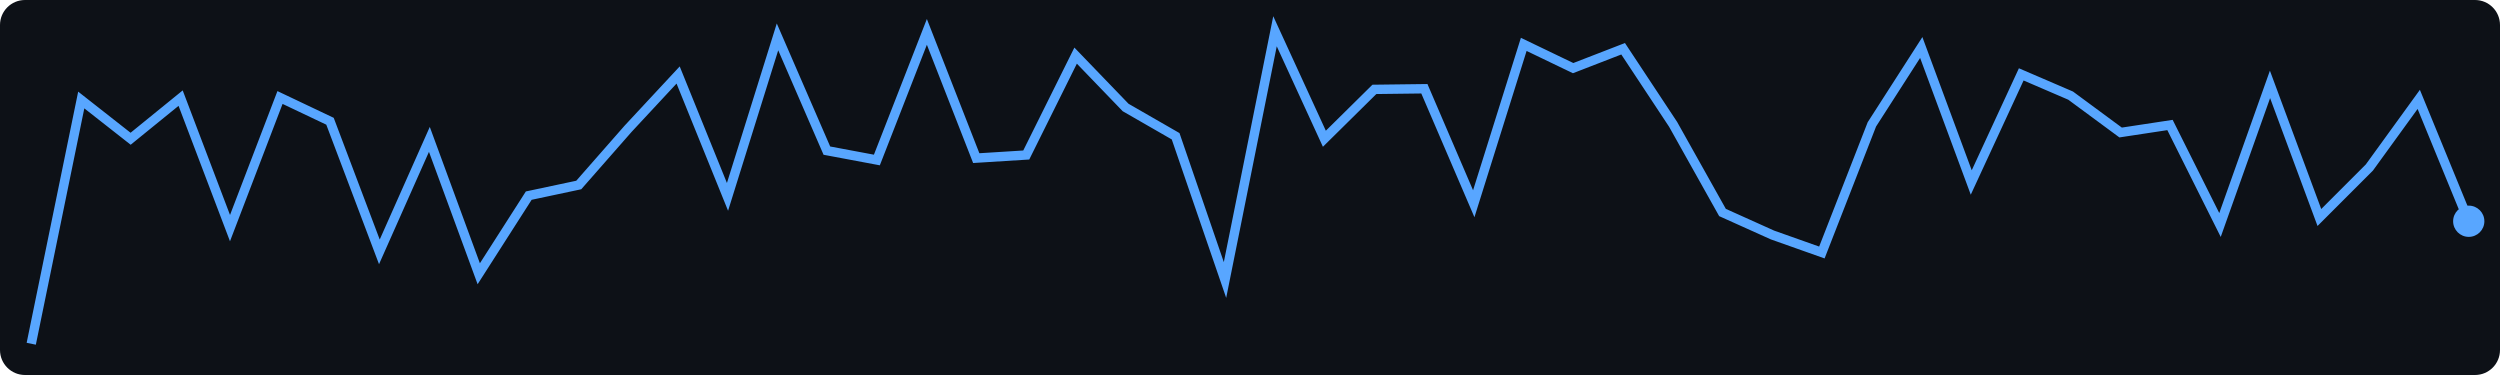
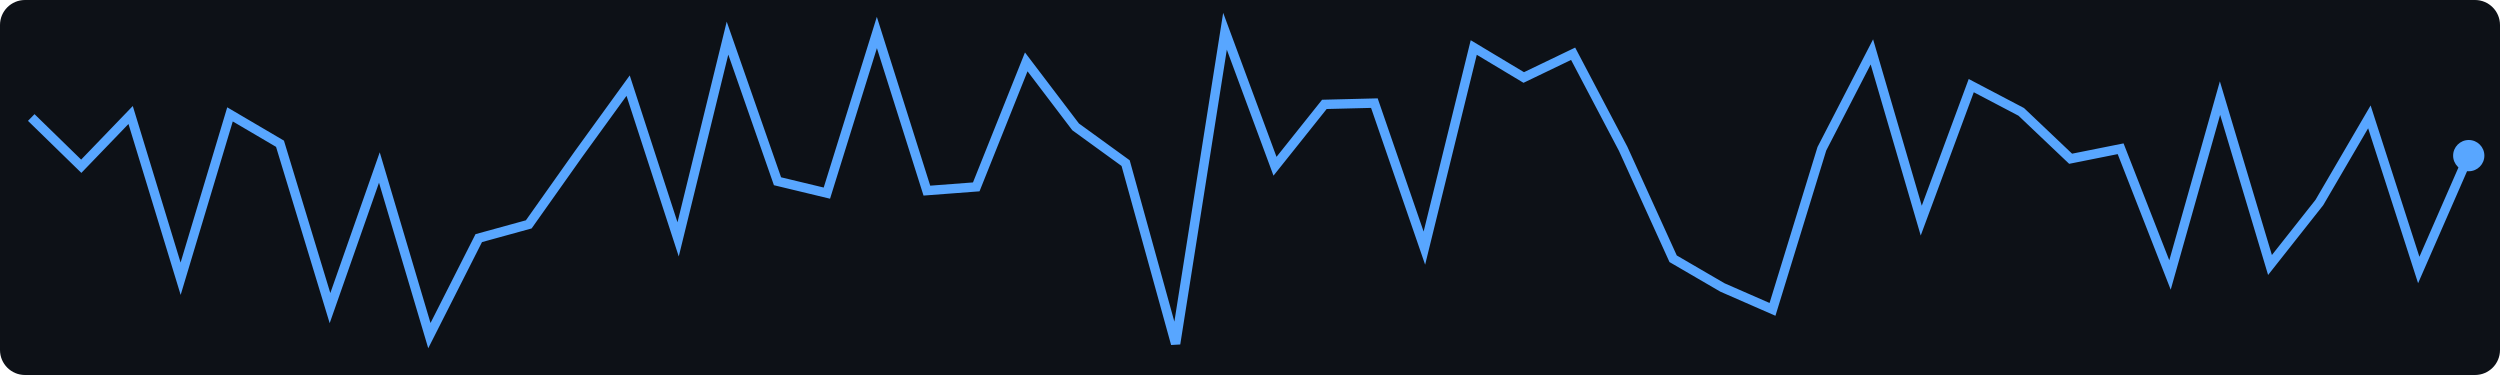
<svg xmlns="http://www.w3.org/2000/svg" width="400" height="60">
  <rect width="400" height="60" fill="#0d1117" rx="4" />
-   <polyline points="5.0,55.0 13.0,16.0 20.9,22.2 28.9,15.7 36.8,36.5 44.8,15.6 52.8,19.4 60.7,40.3 68.7,22.3 76.6,43.8 84.6,31.3 92.6,29.6 100.5,20.6 108.5,12.0 116.4,31.5 124.4,5.9 132.3,24.1 140.3,25.6 148.3,5.1 156.2,25.3 164.2,24.8 172.1,8.9 180.1,17.2 188.1,21.8 196.0,44.8 204.0,5.0 211.9,22.2 219.9,14.3 227.9,14.2 235.8,32.6 243.8,7.1 251.7,10.9 259.7,7.8 267.7,19.9 275.6,34.0 283.6,37.6 291.5,40.4 299.5,19.9 307.4,7.6 315.4,29.2 323.4,11.9 331.3,15.3 339.3,21.2 347.2,20.0 355.2,36.0 363.2,13.5 371.1,34.8 379.1,26.8 387.0,15.9 395.0,35.4" fill="none" stroke="#58a6ff" stroke-width="1.5" />
-   <circle cx="395.0" cy="35.4" r="2.5" fill="#58a6ff" />
+   <polyline points="5.0,18.8 13.0,26.6 20.9,18.4 28.9,44.6 36.8,18.3 44.8,23.0 52.8,49.3 60.7,26.8 68.7,53.7 76.6,38.1 84.6,35.9 92.6,24.6 100.5,13.7 108.5,38.3 116.4,6.1 124.4,29.0 132.3,30.9 140.3,5.2 148.3,30.5 156.2,29.9 164.2,9.9 172.1,20.3 180.1,26.1 188.1,55.0 196.0,5.0 204.0,26.6 211.9,16.7 219.9,16.5 227.9,39.7 235.8,7.6 243.8,12.4 251.7,8.6 259.7,23.8 267.7,41.4 275.6,46.0 283.6,49.5 291.5,23.8 299.5,8.3 307.4,35.3 315.4,13.7 323.4,17.9 331.3,25.4 339.3,23.8 347.2,44.0 355.2,15.7 363.2,42.4 371.1,32.4 379.1,18.7 387.0,43.2 395.0,24.9" fill="none" stroke="#58a6ff" stroke-width="1.5" />
+   <circle cx="395.0" cy="24.9" r="2.5" fill="#58a6ff" />
</svg>
